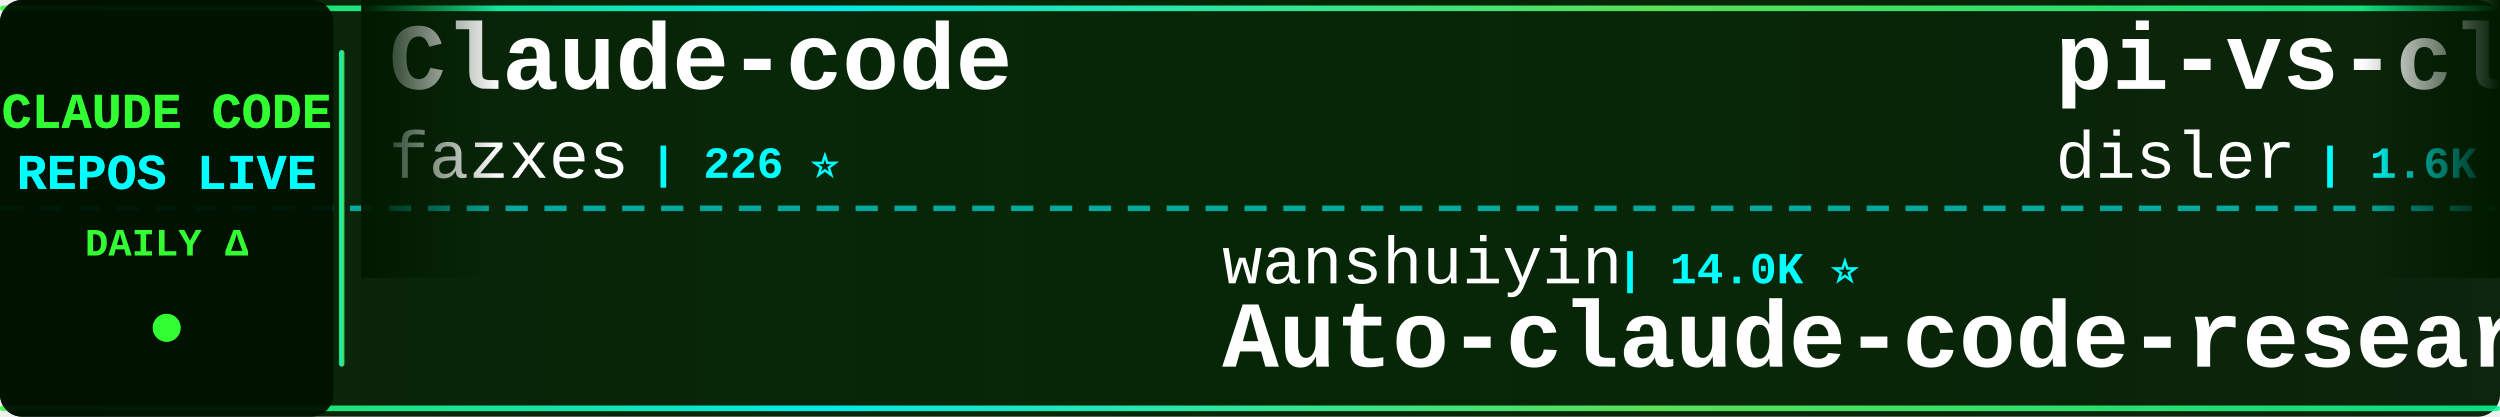
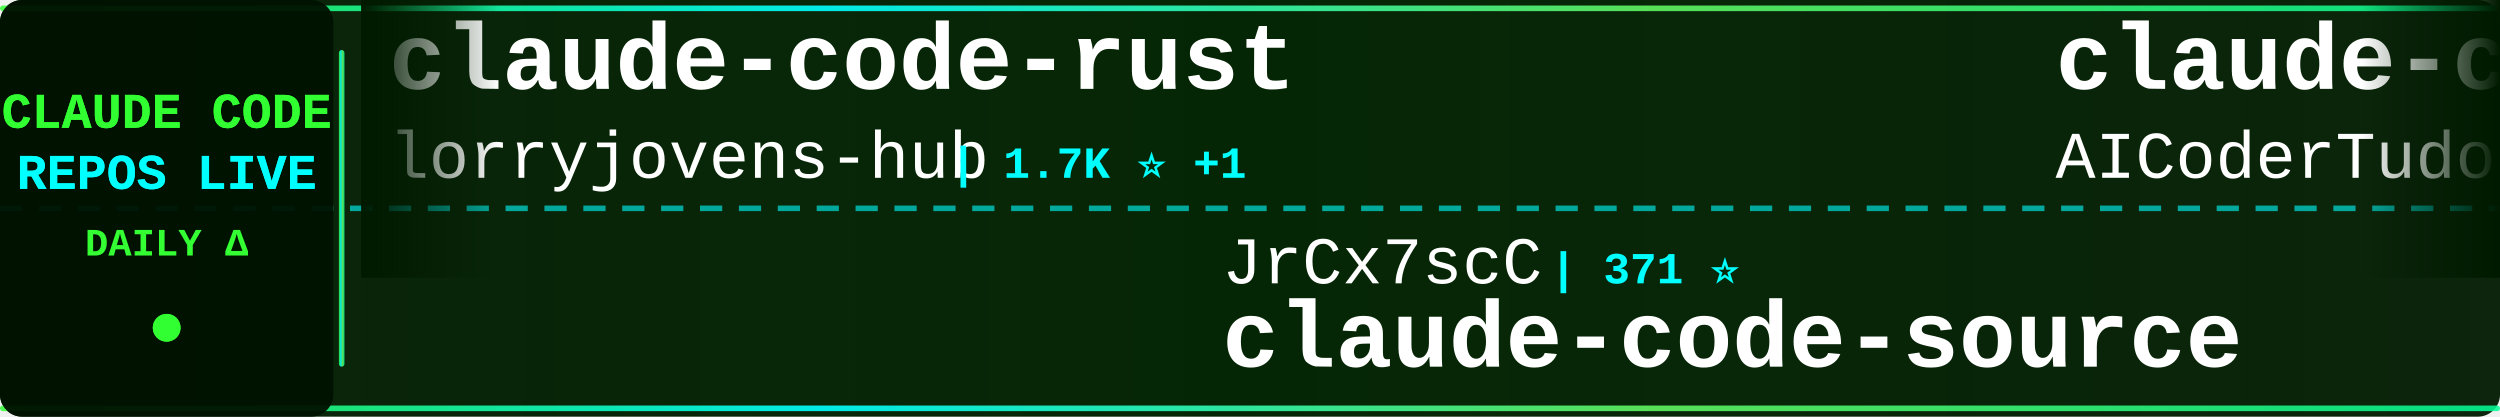
<svg xmlns="http://www.w3.org/2000/svg" width="900" height="150">
  <defs>
    <linearGradient id="tickerBg" x1="0%" y1="0%" x2="100%" y2="0%">
      <stop offset="0%" style="stop-color:#001a00;stop-opacity:0.95" />
      <stop offset="50%" style="stop-color:#002200;stop-opacity:0.98" />
      <stop offset="100%" style="stop-color:#001a00;stop-opacity:0.95" />
    </linearGradient>
    <linearGradient id="borderGrad" x1="0%" y1="0%" x2="100%" y2="0%">
      <stop offset="0%" style="stop-color:#33ff33;stop-opacity:0.85">
        <animate attributeName="stop-opacity" values="0.85;1;0.85" dur="2s" repeatCount="indefinite" />
      </stop>
      <stop offset="33%" style="stop-color:#00ffff;stop-opacity:0.9">
        <animate attributeName="stop-opacity" values="0.9;1;0.9" dur="2.2s" repeatCount="indefinite" />
      </stop>
      <stop offset="66%" style="stop-color:#66ff66;stop-opacity:0.85">
        <animate attributeName="stop-opacity" values="0.85;1;0.85" dur="1.8s" repeatCount="indefinite" />
      </stop>
      <stop offset="100%" style="stop-color:#00ff99;stop-opacity:0.85">
        <animate attributeName="stop-opacity" values="0.85;1;0.85" dur="2s" repeatCount="indefinite" />
      </stop>
    </linearGradient>
    <filter id="textGlow">
      <feGaussianBlur stdDeviation="0.1" result="coloredBlur" />
      <feMerge>
        <feMergeNode in="coloredBlur" />
        <feMergeNode in="SourceGraphic" />
      </feMerge>
    </filter>
    <filter id="metricGlow">
      <feGaussianBlur stdDeviation="0.2" result="coloredBlur" />
      <feMerge>
        <feMergeNode in="coloredBlur" />
        <feMergeNode in="SourceGraphic" />
      </feMerge>
    </filter>
    <linearGradient id="leftFade" x1="0%" y1="0%" x2="100%" y2="0%">
      <stop offset="0%" style="stop-color:#001a00;stop-opacity:1" />
      <stop offset="100%" style="stop-color:#001a00;stop-opacity:0" />
    </linearGradient>
    <linearGradient id="rightFade" x1="0%" y1="0%" x2="100%" y2="0%">
      <stop offset="0%" style="stop-color:#001a00;stop-opacity:0" />
      <stop offset="100%" style="stop-color:#001a00;stop-opacity:1" />
    </linearGradient>
  </defs>
  <rect width="900" height="150" fill="url(#tickerBg)" rx="8" />
  <rect x="0" y="2" width="900" height="2" fill="url(#borderGrad)" rx="1" />
  <rect x="0" y="146" width="900" height="2" fill="url(#borderGrad)" rx="1" />
  <line x1="0" y1="75" x2="900" y2="75" stroke="#00ffff" stroke-width="2" stroke-dasharray="8 6" opacity="0.6" />
  <rect x="0" y="0" width="120" height="150" fill="#001100" opacity="0.95" rx="8" />
  <text x="60" y="46" font-family="'Courier New', monospace" font-size="18" font-weight="bold" fill="#33ff33" text-anchor="middle" filter="url(#textGlow)">
    CLAUDE CODE
  </text>
  <text x="60" y="68" font-family="'Courier New', monospace" font-size="18" font-weight="bold" fill="#00ffff" text-anchor="middle" filter="url(#textGlow)">
    REPOS LIVE
  </text>
  <text x="60" y="92" font-family="'Courier New', monospace" font-size="14" font-weight="bold" fill="#33ff33" text-anchor="middle">
    DAILY Δ
  </text>
  <circle cx="60" cy="118" r="5" fill="#33ff33" filter="url(#metricGlow)">
    <animate attributeName="r" values="4;6;4" dur="1.5s" repeatCount="indefinite" />
    <animate attributeName="opacity" values="0.6;1;0.6" dur="1.5s" repeatCount="indefinite" />
  </circle>
  <rect x="122" y="18" width="2" height="114" fill="url(#borderGrad)" rx="1" />
  <clipPath id="tickerClip">
    <rect x="130" y="0" width="770" height="150" />
  </clipPath>
  <g clip-path="url(#tickerClip)">
    <g id="tickerItems">
      <animateTransform attributeName="transform" attributeType="XML" type="translate" from="0 0" to="-3000 0" dur="54s" repeatCount="indefinite" />
      <g transform="translate(0, 0)">
-         <text x="140" y="32" font-family="'Courier New', monospace" font-size="34" font-weight="bold" fill="#ffffff">Claude-code</text>
-         <text x="140" y="64" font-family="'Courier New', monospace" font-size="24" font-weight="normal" fill="#ffffff" opacity="1.0">fazxes</text>
-         <text x="234" y="64" font-family="'Courier New', monospace" font-size="16" font-weight="bold" fill="#00ffff"> | 226 ⭐</text>
+         <text x="140" y="32" font-family="'Courier New', monospace" font-size="34" font-weight="bold" fill="#ffffff">claude-code-rust</text>
+         <text x="140" y="64" font-family="'Courier New', monospace" font-size="24" font-weight="normal" fill="#ffffff" opacity="1.0">lorryjovens-hub</text>
+         <text x="342" y="64" font-family="'Courier New', monospace" font-size="16" font-weight="bold" fill="#00ffff"> | 1.7K ⭐ +1</text>
      </g>
      <g transform="translate(300, 0)">
-         <text x="140" y="102" font-family="'Courier New', monospace" font-size="24" font-weight="normal" fill="#ffffff" opacity="1.0">wanshuiyin</text>
-         <text x="282" y="102" font-family="'Courier New', monospace" font-size="16" font-weight="bold" fill="#00ffff"> | 14.0K ⭐</text>
-         <text x="140" y="132" font-family="'Courier New', monospace" font-size="34" font-weight="bold" fill="#ffffff">Auto-claude-code-researc...</text>
+         <text x="140" y="102" font-family="'Courier New', monospace" font-size="24" font-weight="normal" fill="#ffffff" opacity="1.0">JrCx7scC</text>
+         <text x="258" y="102" font-family="'Courier New', monospace" font-size="16" font-weight="bold" fill="#00ffff"> | 371 ⭐</text>
+         <text x="140" y="132" font-family="'Courier New', monospace" font-size="34" font-weight="bold" fill="#ffffff">claude-code-source</text>
      </g>
      <g transform="translate(600, 0)">
-         <text x="140" y="32" font-family="'Courier New', monospace" font-size="34" font-weight="bold" fill="#ffffff">pi-vs-claude-code</text>
-         <text x="140" y="64" font-family="'Courier New', monospace" font-size="24" font-weight="normal" fill="#ffffff" opacity="1.0">disler</text>
-         <text x="234" y="64" font-family="'Courier New', monospace" font-size="16" font-weight="bold" fill="#00ffff"> | 1.6K ⭐</text>
+         <text x="140" y="32" font-family="'Courier New', monospace" font-size="34" font-weight="bold" fill="#ffffff">claude-code-tudou</text>
+         <text x="140" y="64" font-family="'Courier New', monospace" font-size="24" font-weight="normal" fill="#ffffff" opacity="1.0">AICoderTudou</text>
+         <text x="306" y="64" font-family="'Courier New', monospace" font-size="16" font-weight="bold" fill="#00ffff"> | 497 ⭐</text>
      </g>
      <g transform="translate(900, 0)">
-         <text x="140" y="102" font-family="'Courier New', monospace" font-size="24" font-weight="normal" fill="#ffffff" opacity="1.0">simonw</text>
-         <text x="234" y="102" font-family="'Courier New', monospace" font-size="16" font-weight="bold" fill="#00ffff"> | 1.6K ⭐</text>
-         <text x="140" y="132" font-family="'Courier New', monospace" font-size="34" font-weight="bold" fill="#ffffff">claude-code-transcripts</text>
+         <text x="140" y="102" font-family="'Courier New', monospace" font-size="24" font-weight="normal" fill="#ffffff" opacity="1.0">anthropics</text>
+         <text x="282" y="102" font-family="'Courier New', monospace" font-size="16" font-weight="bold" fill="#00ffff"> | 8.5K ⭐ +1</text>
+         <text x="140" y="132" font-family="'Courier New', monospace" font-size="34" font-weight="bold" fill="#ffffff">claude-code-action</text>
      </g>
      <g transform="translate(1200, 0)">
-         <text x="140" y="32" font-family="'Courier New', monospace" font-size="34" font-weight="bold" fill="#ffffff">edmunds-claude-code</text>
-         <text x="140" y="64" font-family="'Courier New', monospace" font-size="24" font-weight="normal" fill="#ffffff" opacity="1.0">edmund-io</text>
-         <text x="270" y="64" font-family="'Courier New', monospace" font-size="16" font-weight="bold" fill="#00ffff"> | 1.5K ⭐</text>
+         <text x="140" y="32" font-family="'Courier New', monospace" font-size="34" font-weight="bold" fill="#ffffff">claude-code-router</text>
+         <text x="140" y="64" font-family="'Courier New', monospace" font-size="24" font-weight="normal" fill="#ffffff" opacity="1.0">musistudio</text>
+         <text x="282" y="64" font-family="'Courier New', monospace" font-size="16" font-weight="bold" fill="#00ffff"> | 36.3K ⭐ +2</text>
      </g>
      <g transform="translate(1500, 0)">
-         <text x="140" y="102" font-family="'Courier New', monospace" font-size="24" font-weight="normal" fill="#ffffff" opacity="1.0">jqueryscript</text>
-         <text x="306" y="102" font-family="'Courier New', monospace" font-size="16" font-weight="bold" fill="#00ffff"> | 483 ⭐</text>
-         <text x="140" y="132" font-family="'Courier New', monospace" font-size="34" font-weight="bold" fill="#ffffff">awesome-claude-code</text>
+         <text x="140" y="102" font-family="'Courier New', monospace" font-size="24" font-weight="normal" fill="#ffffff" opacity="1.0">daymade</text>
+         <text x="246" y="102" font-family="'Courier New', monospace" font-size="16" font-weight="bold" fill="#00ffff"> | 1.3K ⭐ +1.3K</text>
+         <text x="140" y="132" font-family="'Courier New', monospace" font-size="34" font-weight="bold" fill="#ffffff">claude-code-skills</text>
      </g>
      <g transform="translate(1800, 0)">
-         <text x="140" y="32" font-family="'Courier New', monospace" font-size="34" font-weight="bold" fill="#ffffff">claude-coder</text>
-         <text x="140" y="64" font-family="'Courier New', monospace" font-size="24" font-weight="normal" fill="#ffffff" opacity="1.0">kodu-ai</text>
-         <text x="246" y="64" font-family="'Courier New', monospace" font-size="16" font-weight="bold" fill="#00ffff"> | 5.3K ⭐</text>
+         <text x="140" y="32" font-family="'Courier New', monospace" font-size="34" font-weight="bold" fill="#ffffff">Open-ClaudeCode</text>
+         <text x="140" y="64" font-family="'Courier New', monospace" font-size="24" font-weight="normal" fill="#ffffff" opacity="1.0">LING71671</text>
+         <text x="270" y="64" font-family="'Courier New', monospace" font-size="16" font-weight="bold" fill="#00ffff"> | 929 ⭐</text>
      </g>
      <g transform="translate(2100, 0)">
-         <text x="140" y="102" font-family="'Courier New', monospace" font-size="24" font-weight="normal" fill="#ffffff" opacity="1.0">davila7</text>
-         <text x="246" y="102" font-family="'Courier New', monospace" font-size="16" font-weight="bold" fill="#00ffff"> | 30.0K ⭐ +4</text>
-         <text x="140" y="132" font-family="'Courier New', monospace" font-size="34" font-weight="bold" fill="#ffffff">claude-code-templates</text>
+         <text x="140" y="102" font-family="'Courier New', monospace" font-size="24" font-weight="normal" fill="#ffffff" opacity="1.0">Maciek-roboblog</text>
+         <text x="342" y="102" font-family="'Courier New', monospace" font-size="16" font-weight="bold" fill="#00ffff"> | 8.5K ⭐</text>
+         <text x="140" y="132" font-family="'Courier New', monospace" font-size="34" font-weight="bold" fill="#ffffff">Claude-Code-Usage-Monito...</text>
      </g>
      <g transform="translate(2400, 0)">
-         <text x="140" y="32" font-family="'Courier New', monospace" font-size="34" font-weight="bold" fill="#ffffff">claude-code-guide</text>
-         <text x="140" y="64" font-family="'Courier New', monospace" font-size="24" font-weight="normal" fill="#ffffff" opacity="1.0">zebbern</text>
-         <text x="246" y="64" font-family="'Courier New', monospace" font-size="16" font-weight="bold" fill="#00ffff"> | 4.4K ⭐</text>
+         <text x="140" y="32" font-family="'Courier New', monospace" font-size="34" font-weight="bold" fill="#ffffff">claude-code-sourcemap</text>
+         <text x="140" y="64" font-family="'Courier New', monospace" font-size="24" font-weight="normal" fill="#ffffff" opacity="1.0">ChinaSiro</text>
+         <text x="270" y="64" font-family="'Courier New', monospace" font-size="16" font-weight="bold" fill="#00ffff"> | 9.6K ⭐</text>
      </g>
      <g transform="translate(2700, 0)">
-         <text x="140" y="102" font-family="'Courier New', monospace" font-size="24" font-weight="normal" fill="#ffffff" opacity="1.0">hangsman</text>
-         <text x="258" y="102" font-family="'Courier New', monospace" font-size="16" font-weight="bold" fill="#00ffff"> | 790 ⭐</text>
+         <text x="140" y="102" font-family="'Courier New', monospace" font-size="24" font-weight="normal" fill="#ffffff" opacity="1.0">Windy3f3f3f3f</text>
+         <text x="318" y="102" font-family="'Courier New', monospace" font-size="16" font-weight="bold" fill="#00ffff"> | 2.5K ⭐</text>
+         <text x="140" y="132" font-family="'Courier New', monospace" font-size="34" font-weight="bold" fill="#ffffff">claude-code-from-scratch</text>
+       </g>
+       <g transform="translate(3000, 0)">
+         <text x="140" y="32" font-family="'Courier New', monospace" font-size="34" font-weight="bold" fill="#ffffff">claude-code-rust</text>
+         <text x="140" y="64" font-family="'Courier New', monospace" font-size="24" font-weight="normal" fill="#ffffff" opacity="1.0">lorryjovens-hub</text>
+         <text x="342" y="64" font-family="'Courier New', monospace" font-size="16" font-weight="bold" fill="#00ffff"> | 1.7K ⭐ +1</text>
+       </g>
+       <g transform="translate(3300, 0)">
+         <text x="140" y="102" font-family="'Courier New', monospace" font-size="24" font-weight="normal" fill="#ffffff" opacity="1.0">JrCx7scC</text>
+         <text x="258" y="102" font-family="'Courier New', monospace" font-size="16" font-weight="bold" fill="#00ffff"> | 371 ⭐</text>
        <text x="140" y="132" font-family="'Courier New', monospace" font-size="34" font-weight="bold" fill="#ffffff">claude-code-source</text>
      </g>
-       <g transform="translate(3000, 0)">
-         <text x="140" y="32" font-family="'Courier New', monospace" font-size="34" font-weight="bold" fill="#ffffff">Claude-code</text>
-         <text x="140" y="64" font-family="'Courier New', monospace" font-size="24" font-weight="normal" fill="#ffffff" opacity="1.0">fazxes</text>
-         <text x="234" y="64" font-family="'Courier New', monospace" font-size="16" font-weight="bold" fill="#00ffff"> | 226 ⭐</text>
-       </g>
-       <g transform="translate(3300, 0)">
-         <text x="140" y="102" font-family="'Courier New', monospace" font-size="24" font-weight="normal" fill="#ffffff" opacity="1.0">wanshuiyin</text>
-         <text x="282" y="102" font-family="'Courier New', monospace" font-size="16" font-weight="bold" fill="#00ffff"> | 14.0K ⭐</text>
-         <text x="140" y="132" font-family="'Courier New', monospace" font-size="34" font-weight="bold" fill="#ffffff">Auto-claude-code-researc...</text>
-       </g>
      <g transform="translate(3600, 0)">
-         <text x="140" y="32" font-family="'Courier New', monospace" font-size="34" font-weight="bold" fill="#ffffff">pi-vs-claude-code</text>
-         <text x="140" y="64" font-family="'Courier New', monospace" font-size="24" font-weight="normal" fill="#ffffff" opacity="1.0">disler</text>
-         <text x="234" y="64" font-family="'Courier New', monospace" font-size="16" font-weight="bold" fill="#00ffff"> | 1.6K ⭐</text>
+         <text x="140" y="32" font-family="'Courier New', monospace" font-size="34" font-weight="bold" fill="#ffffff">claude-code-tudou</text>
+         <text x="140" y="64" font-family="'Courier New', monospace" font-size="24" font-weight="normal" fill="#ffffff" opacity="1.0">AICoderTudou</text>
+         <text x="306" y="64" font-family="'Courier New', monospace" font-size="16" font-weight="bold" fill="#00ffff"> | 497 ⭐</text>
      </g>
      <g transform="translate(3900, 0)">
-         <text x="140" y="102" font-family="'Courier New', monospace" font-size="24" font-weight="normal" fill="#ffffff" opacity="1.0">simonw</text>
-         <text x="234" y="102" font-family="'Courier New', monospace" font-size="16" font-weight="bold" fill="#00ffff"> | 1.6K ⭐</text>
-         <text x="140" y="132" font-family="'Courier New', monospace" font-size="34" font-weight="bold" fill="#ffffff">claude-code-transcripts</text>
+         <text x="140" y="102" font-family="'Courier New', monospace" font-size="24" font-weight="normal" fill="#ffffff" opacity="1.0">anthropics</text>
+         <text x="282" y="102" font-family="'Courier New', monospace" font-size="16" font-weight="bold" fill="#00ffff"> | 8.5K ⭐ +1</text>
+         <text x="140" y="132" font-family="'Courier New', monospace" font-size="34" font-weight="bold" fill="#ffffff">claude-code-action</text>
      </g>
    </g>
  </g>
  <rect x="130" y="0" width="50" height="100" fill="url(#leftFade)" />
  <rect x="850" y="0" width="50" height="100" fill="url(#rightFade)" />
</svg>
